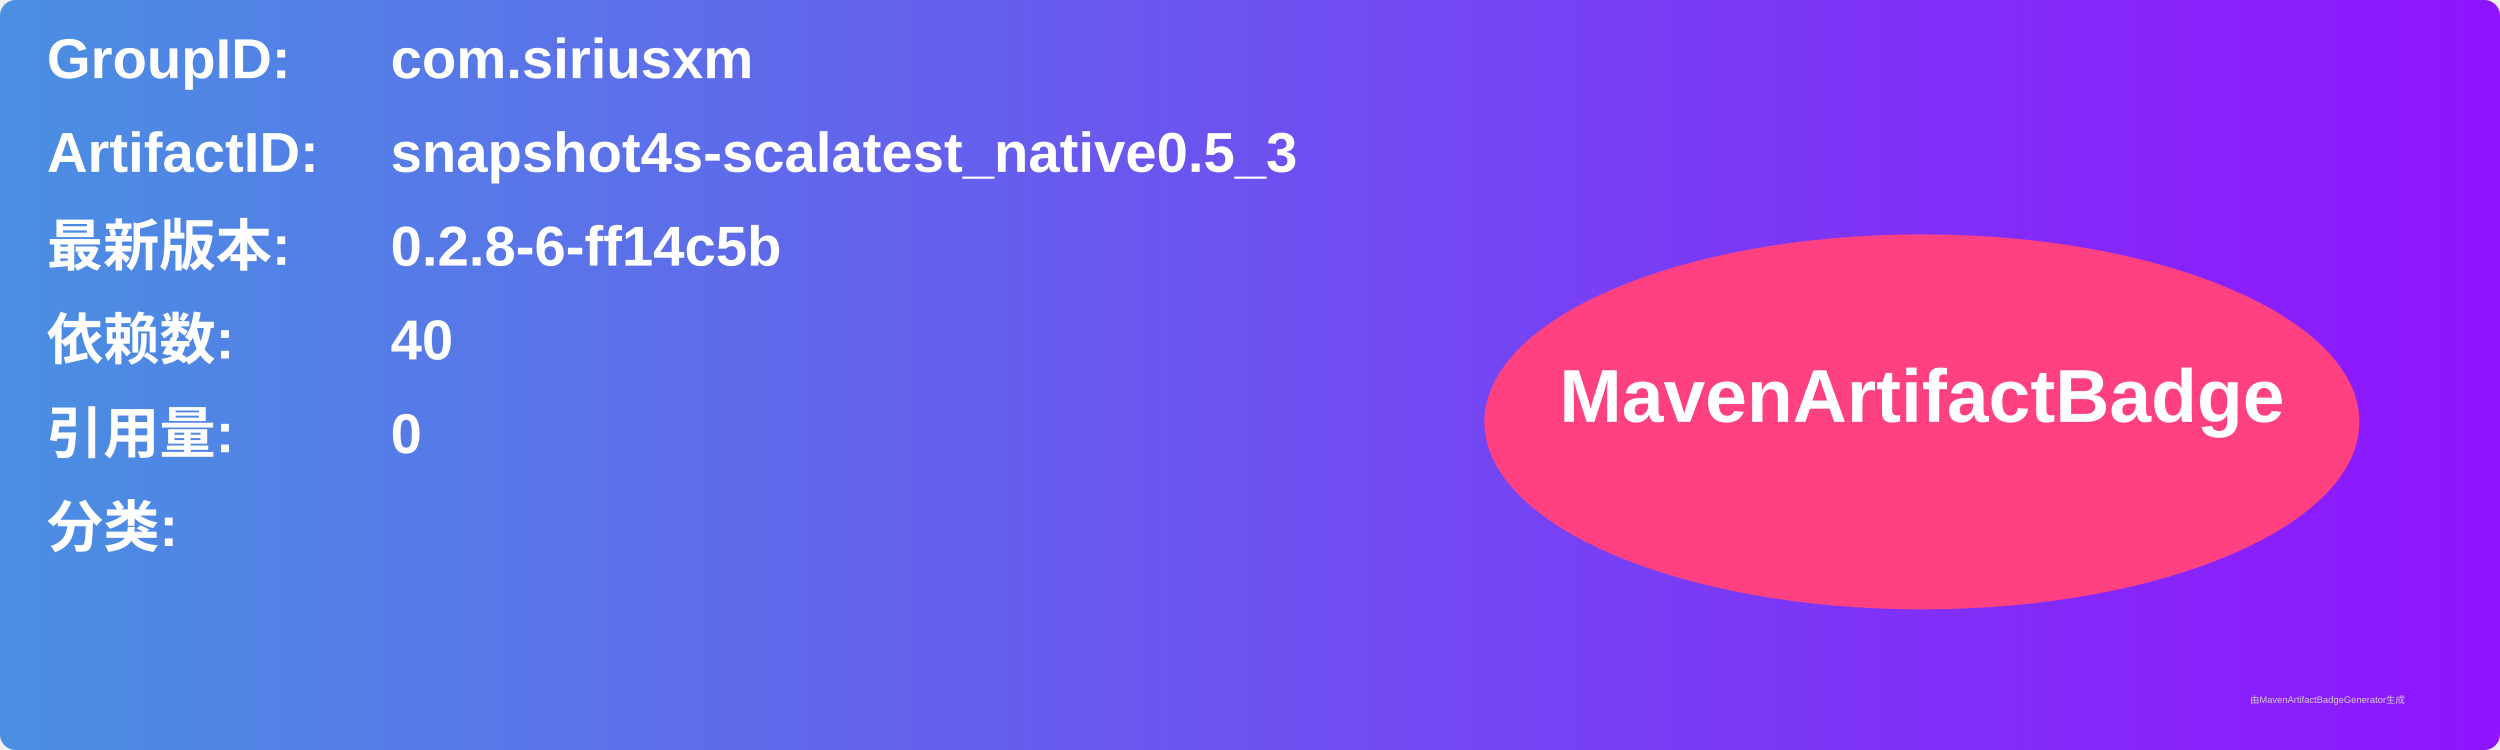
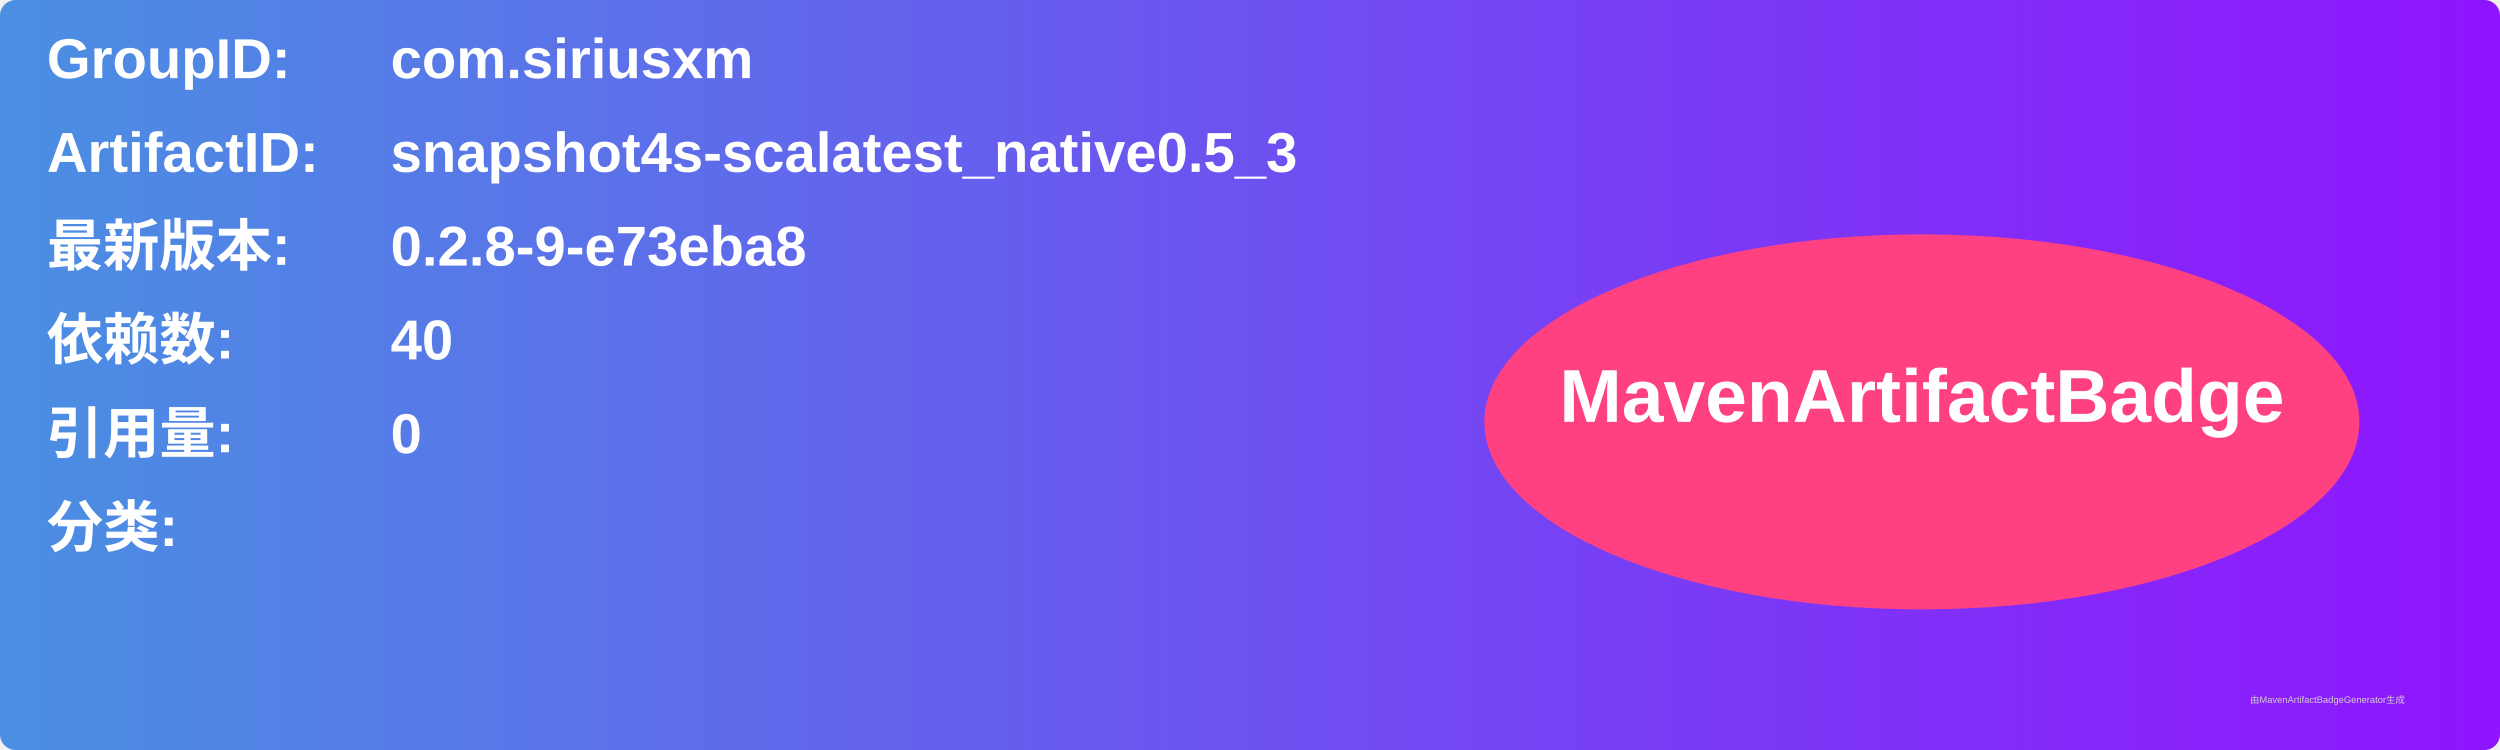
<svg xmlns="http://www.w3.org/2000/svg" width="800" height="240" viewBox="0 0 800 240">
  <linearGradient id="grad" x1="0%" y1="0%" x2="100%" y2="0%">
    <stop offset="0%" stop-color="#4a90e2" />
    <stop offset="100%" stop-color="#9013fe" />
  </linearGradient>
  <rect width="100%" height="100%" rx="5" ry="5" fill="url(#grad)" />
  <g transform="translate(15, 15)">
    <text x="0" y="10" font-family="Arial" font-size="18" fill="white" font-weight="bold" width="260">GroupID:</text>
    <text x="110" y="10" font-family="Arial" font-size="18" fill="white" font-weight="bold" width="460">com.siriusxm</text>
    <text x="0" y="40" font-family="Arial" font-size="18" fill="white" font-weight="bold" width="260">ArtifactID:</text>
    <text x="110" y="40" font-family="Arial" font-size="18" fill="white" font-weight="bold" width="460">snapshot4s-scalatest_native0.5_3</text>
    <text x="0" y="70" font-family="Arial" font-size="18" fill="white" font-weight="bold">最新版本:</text>
    <text x="110" y="70" font-family="Arial" font-size="18" fill="white" font-weight="bold">
-       <tspan font-weight="bold">0.2.8-6-ff14c5b</tspan>
+       <tspan font-weight="bold">0.2.8-9-e73eba8</tspan>
    </text>
    <text x="0" y="100" font-family="Arial" font-size="18" fill="white" font-weight="bold">依赖数: </text>
    <text x="110" y="100" font-family="Arial" font-size="18" fill="white">
      <tspan font-weight="bold">40</tspan>
    </text>
    <text x="0" y="130" font-family="Arial" font-size="18" fill="white" font-weight="bold">引用量: </text>
    <text x="110" y="130" font-family="Arial" font-size="18" fill="white">
      <tspan font-weight="bold">0</tspan>
    </text>
    <text x="0" y="160" font-family="Arial" font-size="18" fill="white" font-weight="bold">分类:</text>
    <text x="10" y="190" font-family="Arial" font-size="10" fill="white">
      <tspan font-weight="bold" />
    </text>
    <ellipse cx="600" cy="120" rx="140" ry="60" fill="#ff4081" />
    <text x="600" y="120" text-anchor="middle" font-family="Arial" font-size="24" fill="white" font-weight="bold">MavenArtifactBadge</text>
  </g>
  <text x="720" y="225" font-family="Arial" font-size="3" fill="#d0d0d0">由MavenArtifactBadgeGenerator生成</text>
</svg>
